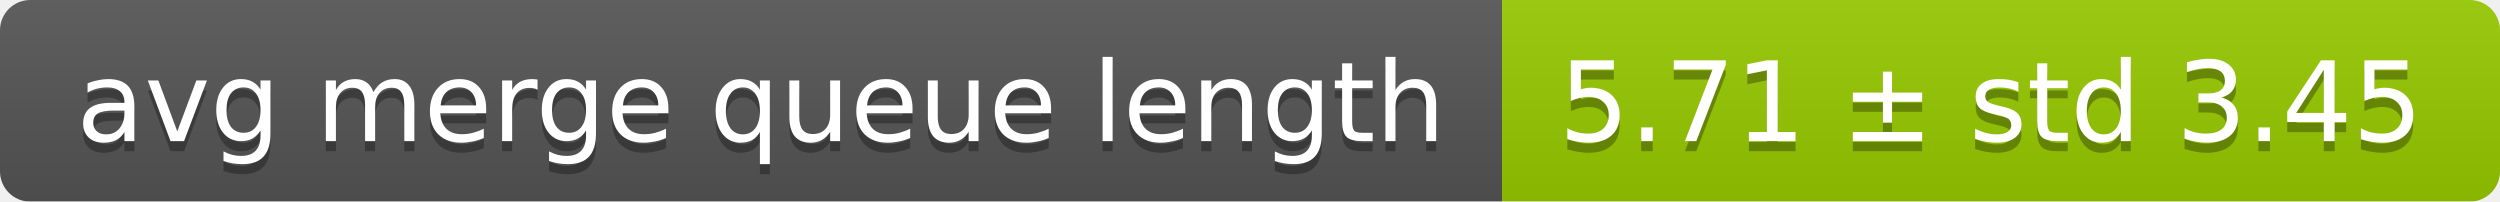
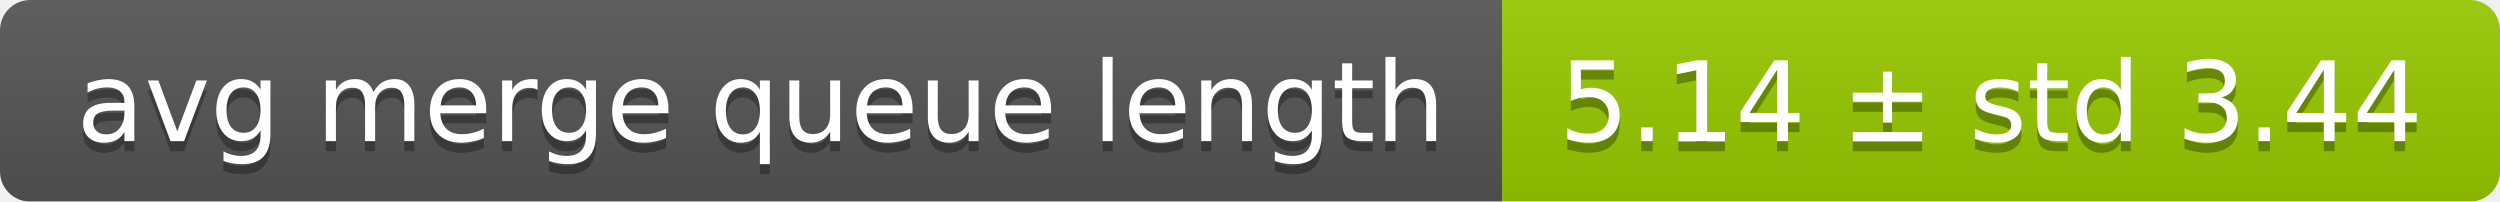
<svg xmlns="http://www.w3.org/2000/svg" width="248" height="20">
  <linearGradient id="smooth" x2="0" y2="100%">
    <stop offset="0" stop-color="#bbb" stop-opacity=".1" />
    <stop offset="1" stop-opacity=".1" />
  </linearGradient>
  <mask id="round">
    <rect width="248" height="20" rx="3" fill="#fff" />
  </mask>
  <g mask="url(#round)">
    <rect width="149" height="20" fill="#555" />
    <rect x="149" width="99" height="20" fill="#97ca00" />
    <rect width="248" height="20" fill="url(#smooth)" />
  </g>
  <g fill="#fff" text-anchor="middle" font-family="DejaVu Sans,Verdana,Geneva,sans-serif" font-size="11">
    <text x="75.5" y="15" fill="#010101" fill-opacity=".3">avg merge queue length</text>
    <text x="75.5" y="14">avg merge queue length</text>
-     <text x="197.5" y="15" fill="#010101" fill-opacity=".3">5.71 ± std 3.45</text>
-     <text x="197.5" y="14">5.71 ± std 3.45</text>
+     <text x="197.5" y="15" fill="#010101" fill-opacity=".3">5.14 ± std 3.44</text>
+     <text x="197.5" y="14">5.14 ± std 3.44</text>
  </g>
</svg>
